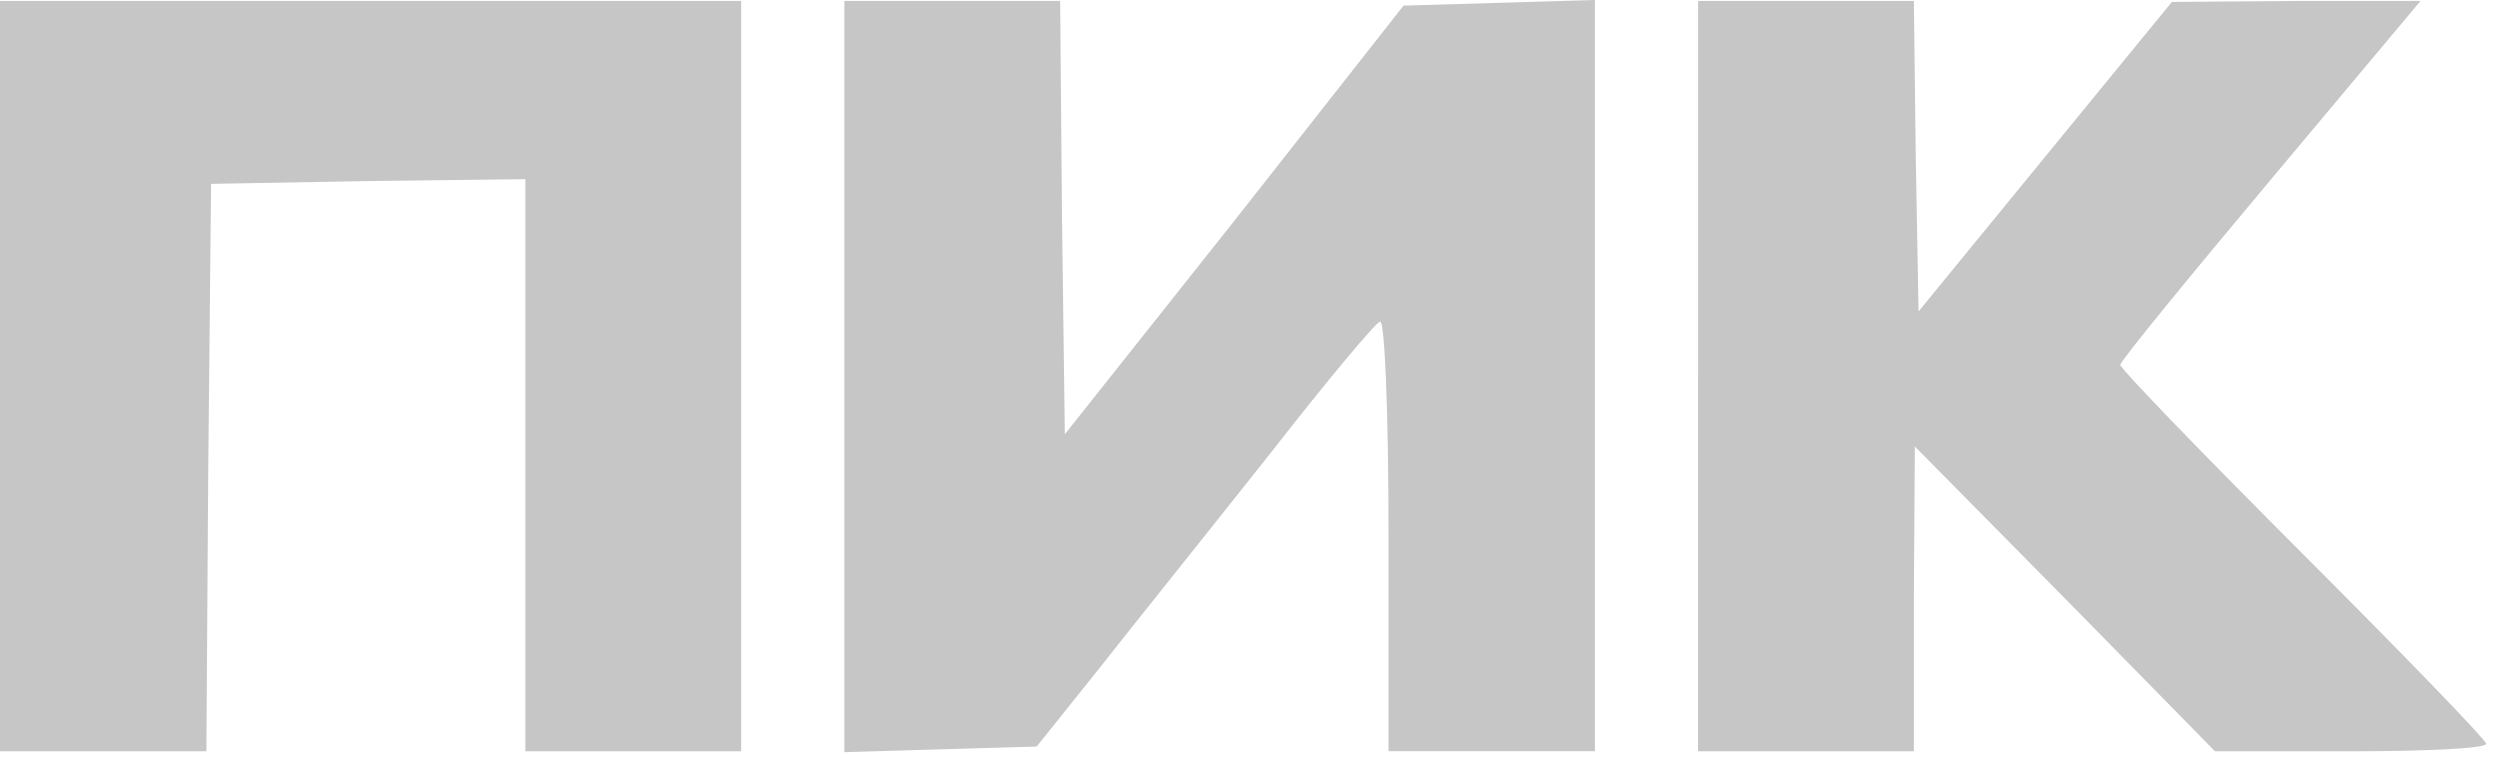
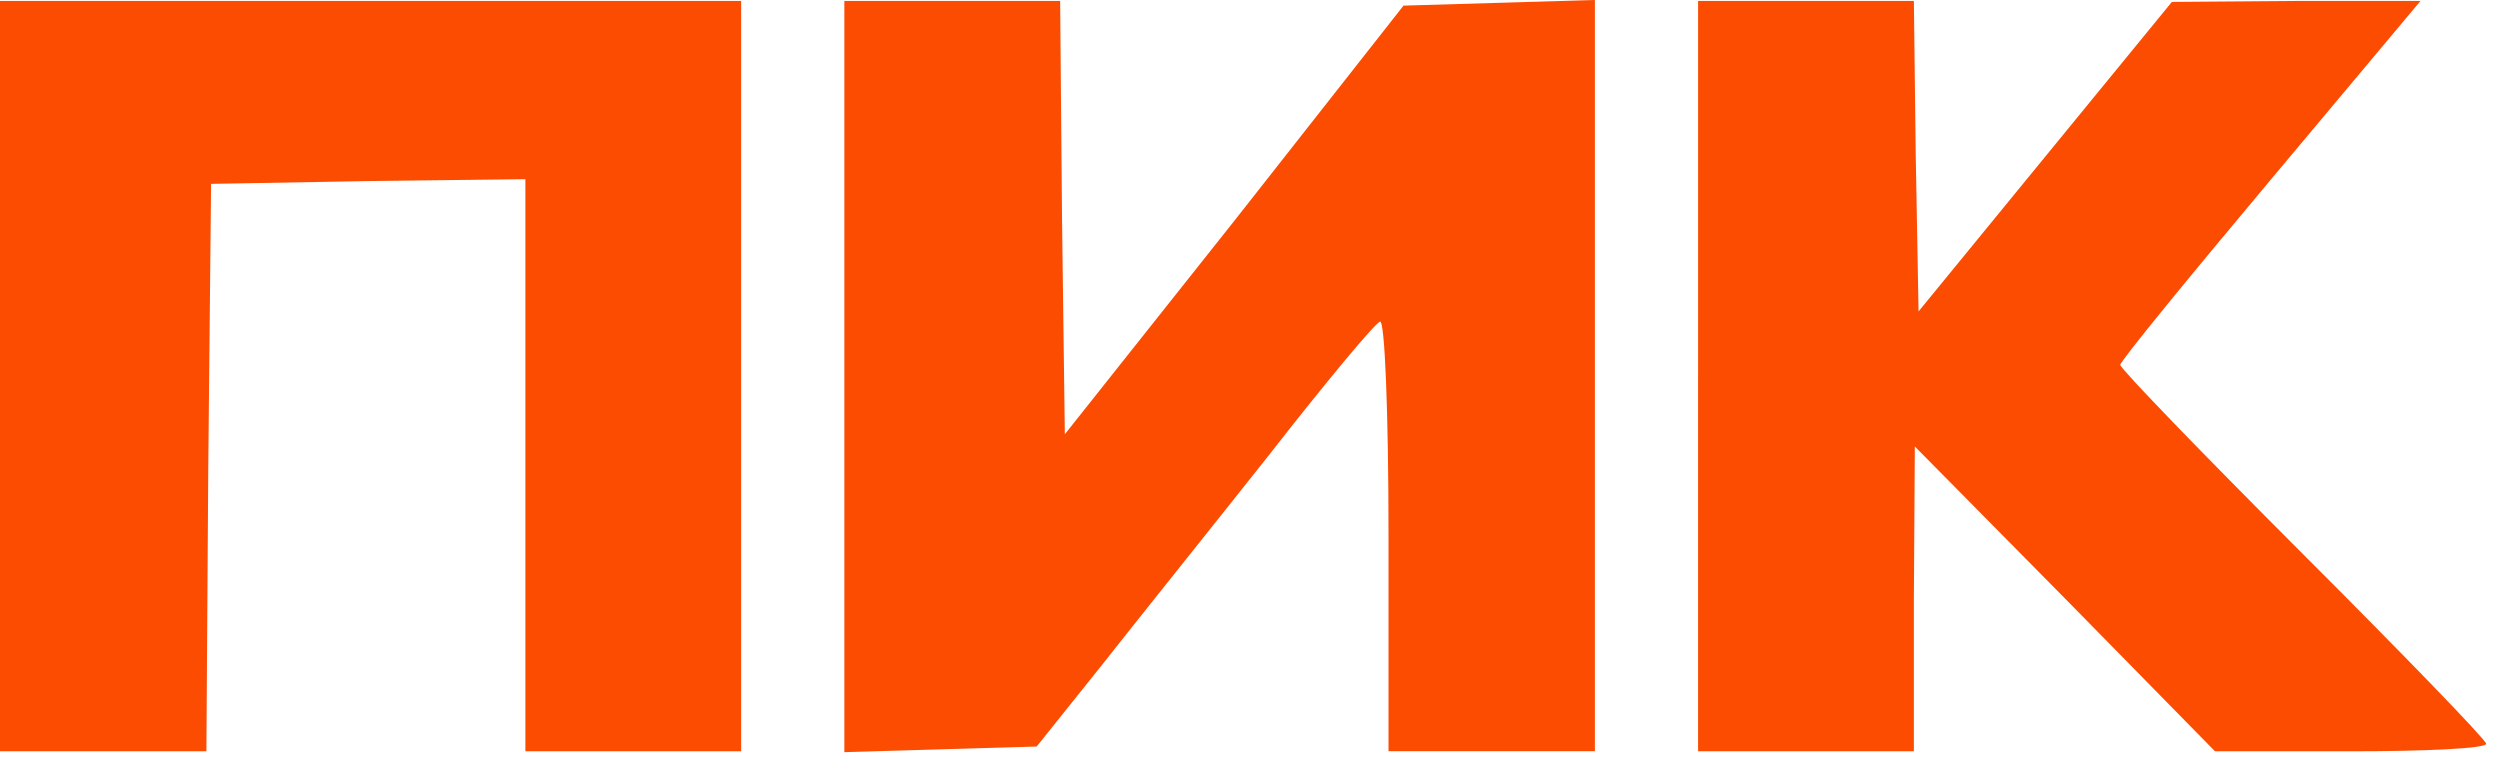
<svg xmlns="http://www.w3.org/2000/svg" width="104" height="32" fill="none">
-   <path d="M0 15.647v15.607h8.586l.078-11.822.117-11.783 6.557-.117 6.518-.078v23.8h8.976V.04H0v15.607ZM35.125 15.646V31.29l3.98-.117 4.02-.117 2.655-3.316c1.444-1.834 4.605-5.775 6.986-8.779 2.342-3.004 4.45-5.54 4.644-5.58.195-.077.352 3.746.352 8.857v9.013h8.586V0l-3.981.117-3.981.117-7.025 8.935-7.064 8.896-.117-9.013-.078-9.013h-8.977v15.607ZM70.64 15.647v15.607h8.977v-6.36l.04-6.32 6.244 6.32 6.244 6.36h5.62c3.123 0 5.66-.117 5.66-.313 0-.156-3.435-3.706-7.611-7.88-4.176-4.176-7.61-7.726-7.61-7.882 0-.156 2.81-3.59 6.244-7.686L100.693.04h-5.191L90.35.08l-5.269 6.437-5.269 6.438-.117-6.477L79.617.04h-8.976v15.607Z" fill="#C6C6C6" />
+   <path d="M0 15.647v15.607h8.586l.078-11.822.117-11.783 6.557-.117 6.518-.078v23.8h8.976V.04H0v15.607ZM35.125 15.646V31.29l3.98-.117 4.02-.117 2.655-3.316c1.444-1.834 4.605-5.775 6.986-8.779 2.342-3.004 4.45-5.54 4.644-5.58.195-.077.352 3.746.352 8.857v9.013h8.586V0l-3.981.117-3.981.117-7.025 8.935-7.064 8.896-.117-9.013-.078-9.013h-8.977v15.607ZM70.64 15.647v15.607h8.977v-6.36l.04-6.32 6.244 6.32 6.244 6.36h5.62c3.123 0 5.66-.117 5.66-.313 0-.156-3.435-3.706-7.611-7.88-4.176-4.176-7.61-7.726-7.61-7.882 0-.156 2.81-3.59 6.244-7.686L100.693.04h-5.191L90.35.08l-5.269 6.437-5.269 6.438-.117-6.477L79.617.04h-8.976v15.607Z" fill="#FC4C02" />
</svg>
